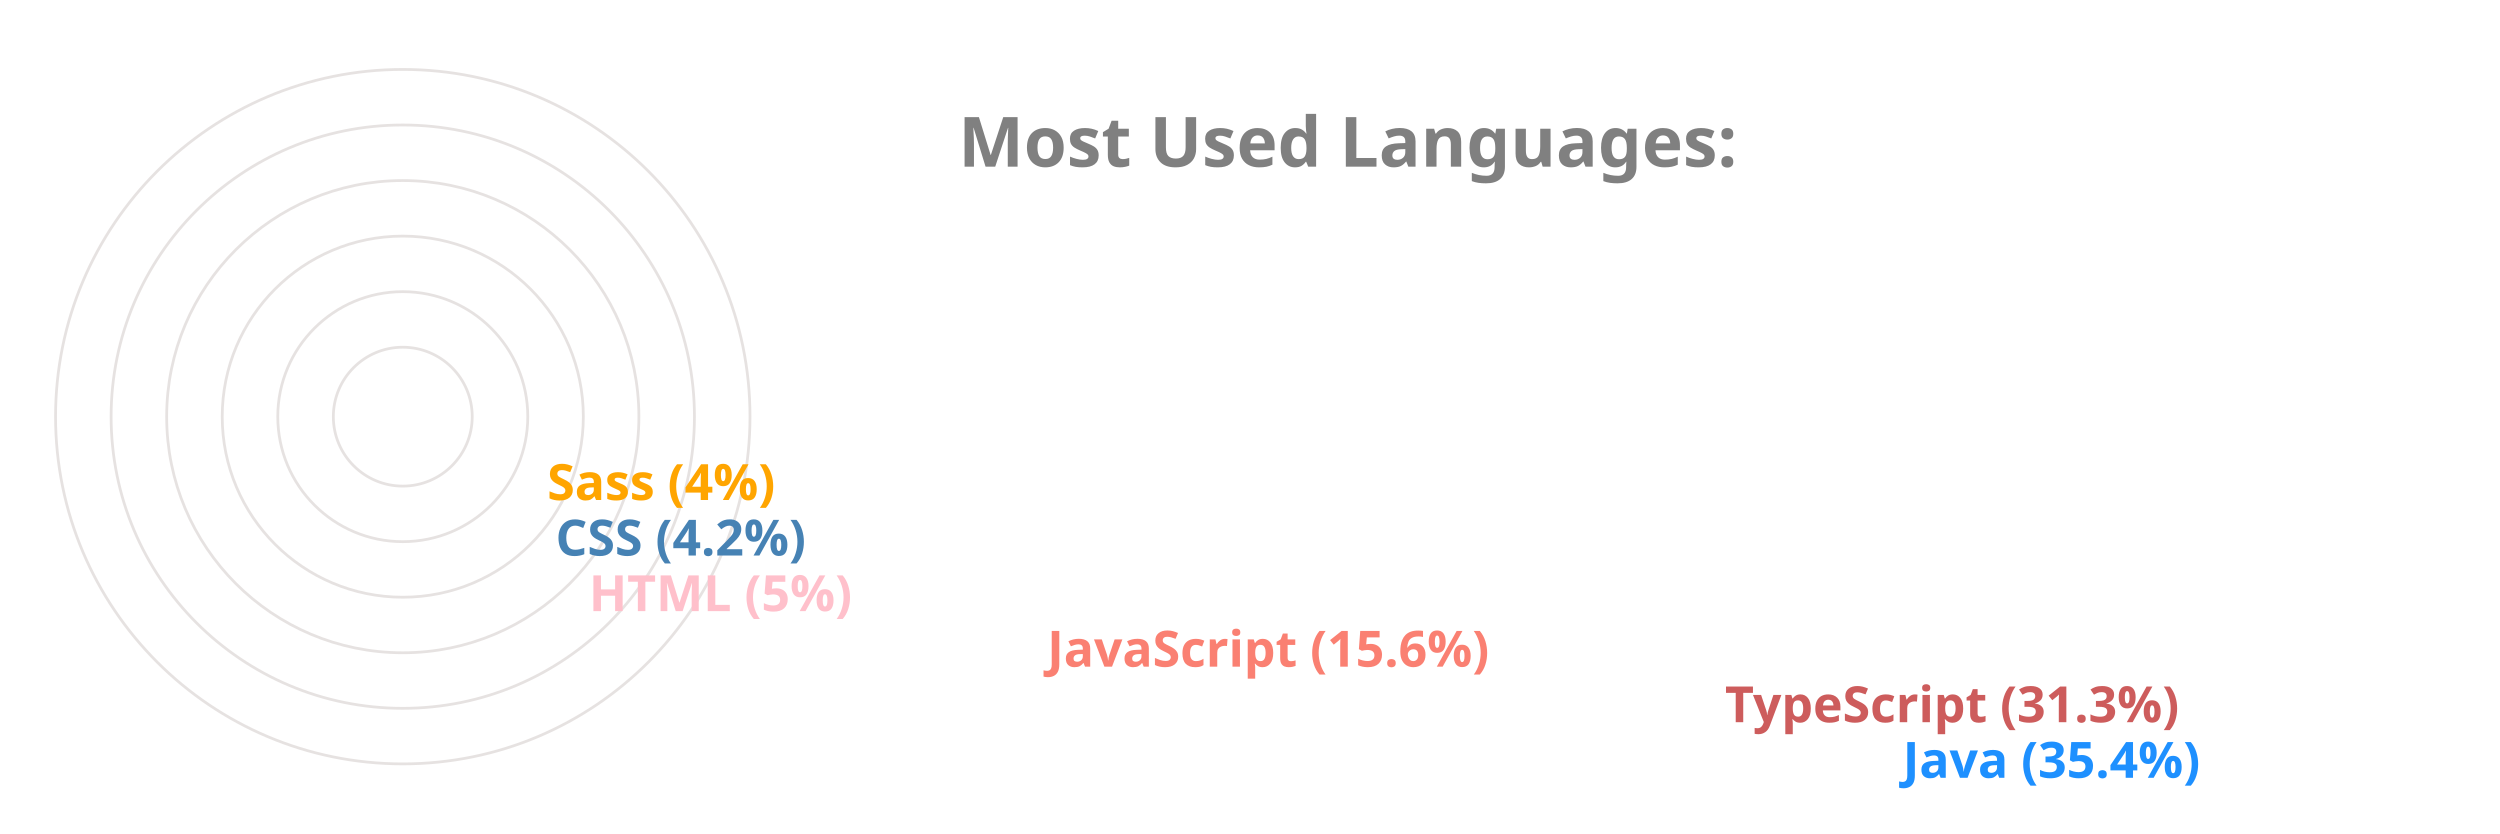
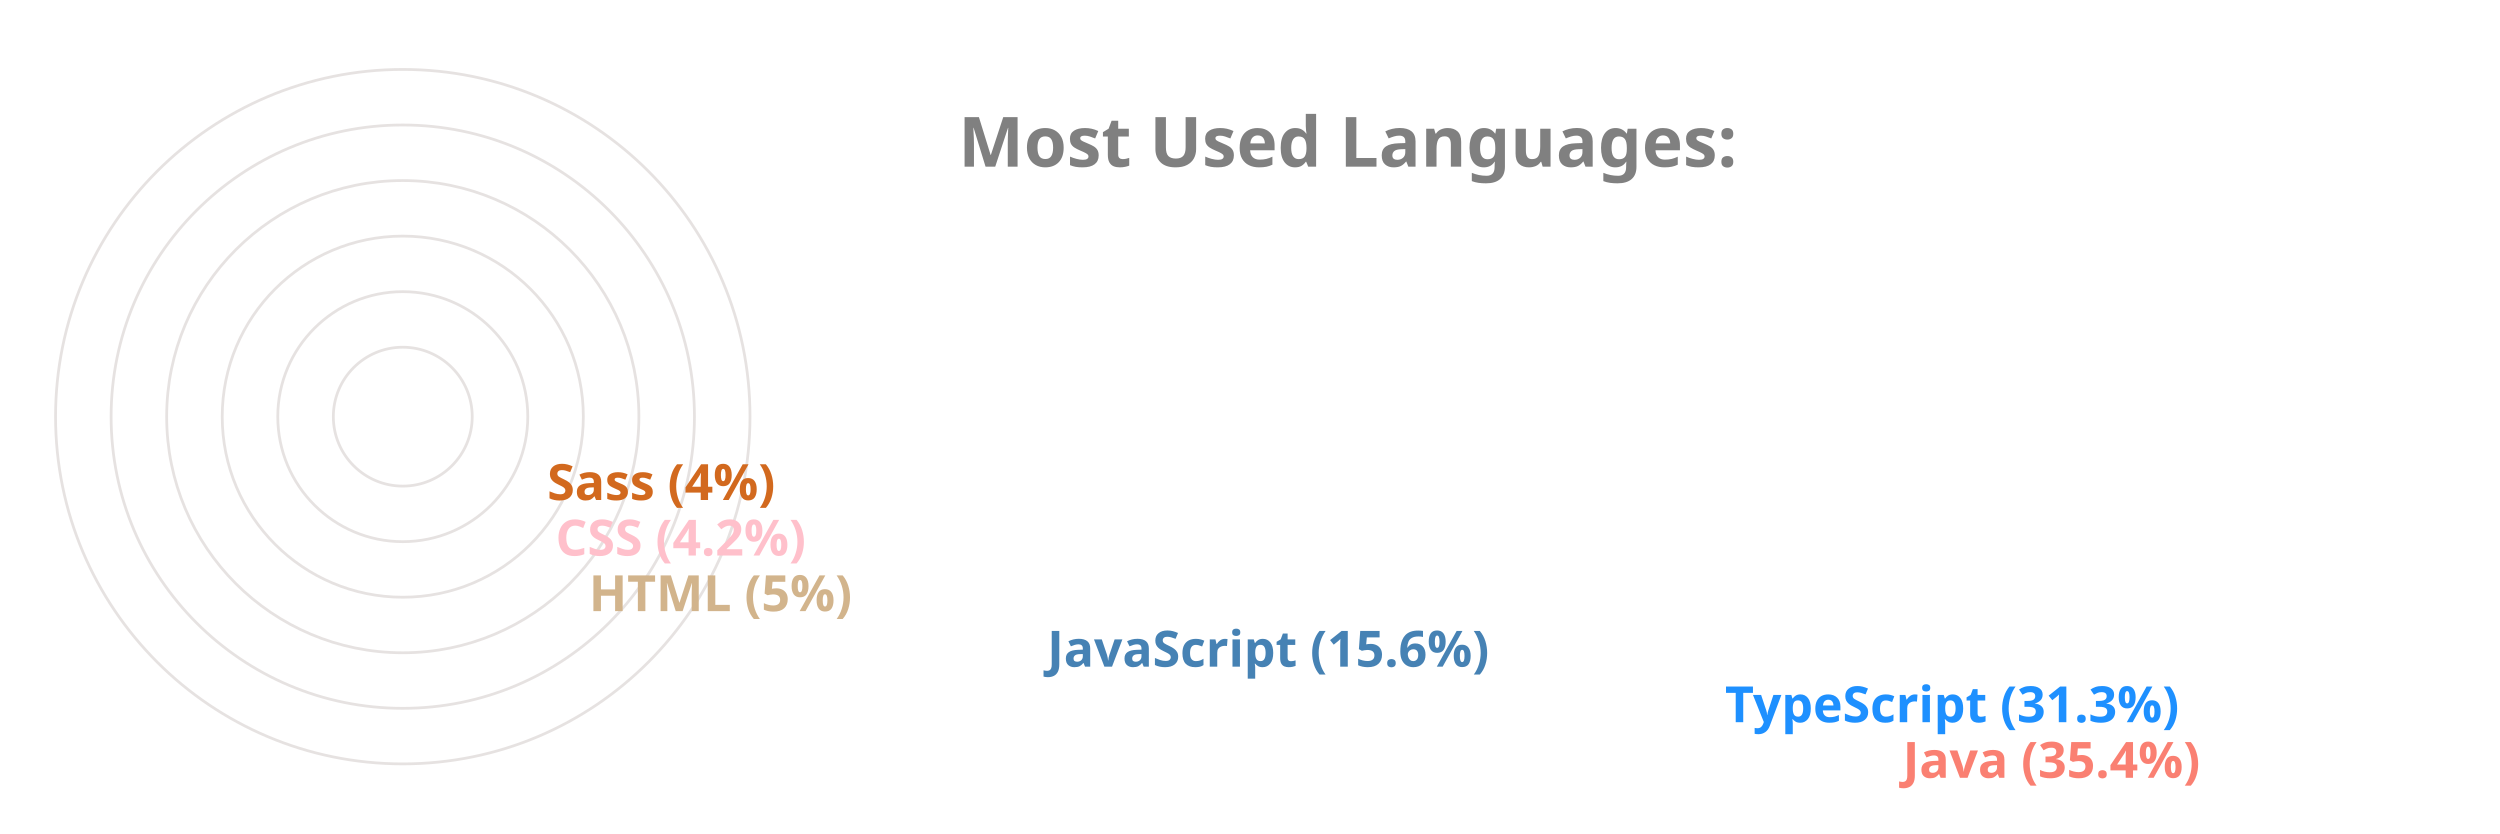
<svg xmlns="http://www.w3.org/2000/svg" viewBox="0 0 650 300" height="200px" width="600px">
  <style>
		.label {
			font: bold 25px sans-serif;
			color: #404040;
			-webkit-text-stroke: 1px white;
	  	}
		.name {
			font: bold 18px sans-serif;
			color: #404040;
	  	}

		.line {
			stroke-dasharray: 1000;
			stroke-dashoffset: 1000;
			animation: dash 3.5s ease-in-out forwards;	
			animation-iteration-count: infinite;
			animation-direction: alternate-reverse;
		}

		.path {
			stroke-dasharray: 1000;
			stroke-dashoffset: 1000;
			animation: dash 3.5s ease-in-out forwards;	
			animation-iteration-count: infinite;
			animation-direction: alternate-reverse;
		}
		  
		@keyframes dash {
			to {
				stroke-dashoffset: 0;
			}
		}

	</style>
  <g stroke="#E6E2E1" fill="none" stroke-width="1">
    <circle cx="20" cy="150" r="125" />
    <circle cx="20" cy="150" r="105" />
    <circle cx="20" cy="150" r="85" />
    <circle cx="20" cy="150" r="65" />
    <circle cx="20" cy="150" r="45" />
    <circle cx="20" cy="150" r="25" />
  </g>
  <g fill="none" stroke-width="20" class="line">
-     <line x2="550" y2="275" x1="20" y1="275" stroke="DodgerBlue" />
-     <line x2="486" y2="255" x1="20" y1="255" stroke="IndianRed" />
-     <line x2="242" y2="235" x1="20" y1="235" stroke="Salmon" />
-     <line x2="77" y2="215" x1="20" y1="215" stroke="Pink" />
-     <line x2="65" y2="195" x1="20" y1="195" stroke="SteelBlue" />
-     <line x2="62" y2="175" x1="20" y1="175" stroke="Orange" />
+     <line x2="550" y2="275" x1="20" y1="275" stroke="Salmon" />
+     <line x2="486" y2="255" x1="20" y1="255" stroke="DodgerBlue" />
+     <line x2="242" y2="235" x1="20" y1="235" stroke="SteelBlue" />
+     <line x2="77" y2="215" x1="20" y1="215" stroke="Tan" />
+     <line x2="65" y2="195" x1="20" y1="195" stroke="Pink" />
+     <line x2="62" y2="175" x1="20" y1="175" stroke="Chocolate" />
  </g>
  <g fill="none" stroke-width="20" stroke-linecap="round" class="path">
-     <path d="M 20 275 A 125 125 45 0 1 -82 78" stroke="DodgerBlue" />
-     <path d="M 20 255 A 105 105 45 0 1 -70 95" stroke="IndianRed" />
-     <path d="M 20 235 A 85 85 45 0 1 -61 126" stroke="Salmon" />
-     <path d="M 20 215 A 65 65 45 0 1 -44 144" stroke="Pink" />
-     <path d="M 20 195 A 45 45 45 0 1 -24 146" stroke="SteelBlue" />
-     <path d="M 20 175 A 25 25 45 0 1 -4 148" stroke="Orange" />
+     <path d="M 20 275 A 125 125 45 0 1 -82 78" stroke="Salmon" />
+     <path d="M 20 255 A 105 105 45 0 1 -70 95" stroke="DodgerBlue" />
+     <path d="M 20 235 A 85 85 45 0 1 -61 126" stroke="SteelBlue" />
+     <path d="M 20 215 A 65 65 45 0 1 -44 144" stroke="Tan" />
+     <path d="M 20 195 A 45 45 45 0 1 -24 146" stroke="Pink" />
+     <path d="M 20 175 A 25 25 45 0 1 -4 148" stroke="Chocolate" />
  </g>
  <g class="name">
-     <text x="560" y="280" fill="DodgerBlue">Java (35.4%)</text>
-     <text x="496" y="260" fill="IndianRed">TypeScript (31.3%)</text>
-     <text x="252" y="240" fill="Salmon">JavaScript (15.6%)</text>
-     <text x="87" y="220" fill="Pink">HTML (5%)</text>
-     <text x="75" y="200" fill="SteelBlue">CSS (4.2%)</text>
-     <text x="72" y="180" fill="Orange">Sass (4%)</text>
+     <text x="560" y="280" fill="Salmon">Java (35.4%)</text>
+     <text x="496" y="260" fill="DodgerBlue">TypeScript (31.3%)</text>
+     <text x="252" y="240" fill="SteelBlue">JavaScript (15.6%)</text>
+     <text x="87" y="220" fill="Tan">HTML (5%)</text>
+     <text x="75" y="200" fill="Pink">CSS (4.2%)</text>
+     <text x="72" y="180" fill="Chocolate">Sass (4%)</text>
  </g>
  <g class="label">
    <text x="220" y="60" fill="grey">Most Used Languages:</text>
  </g>
</svg>
